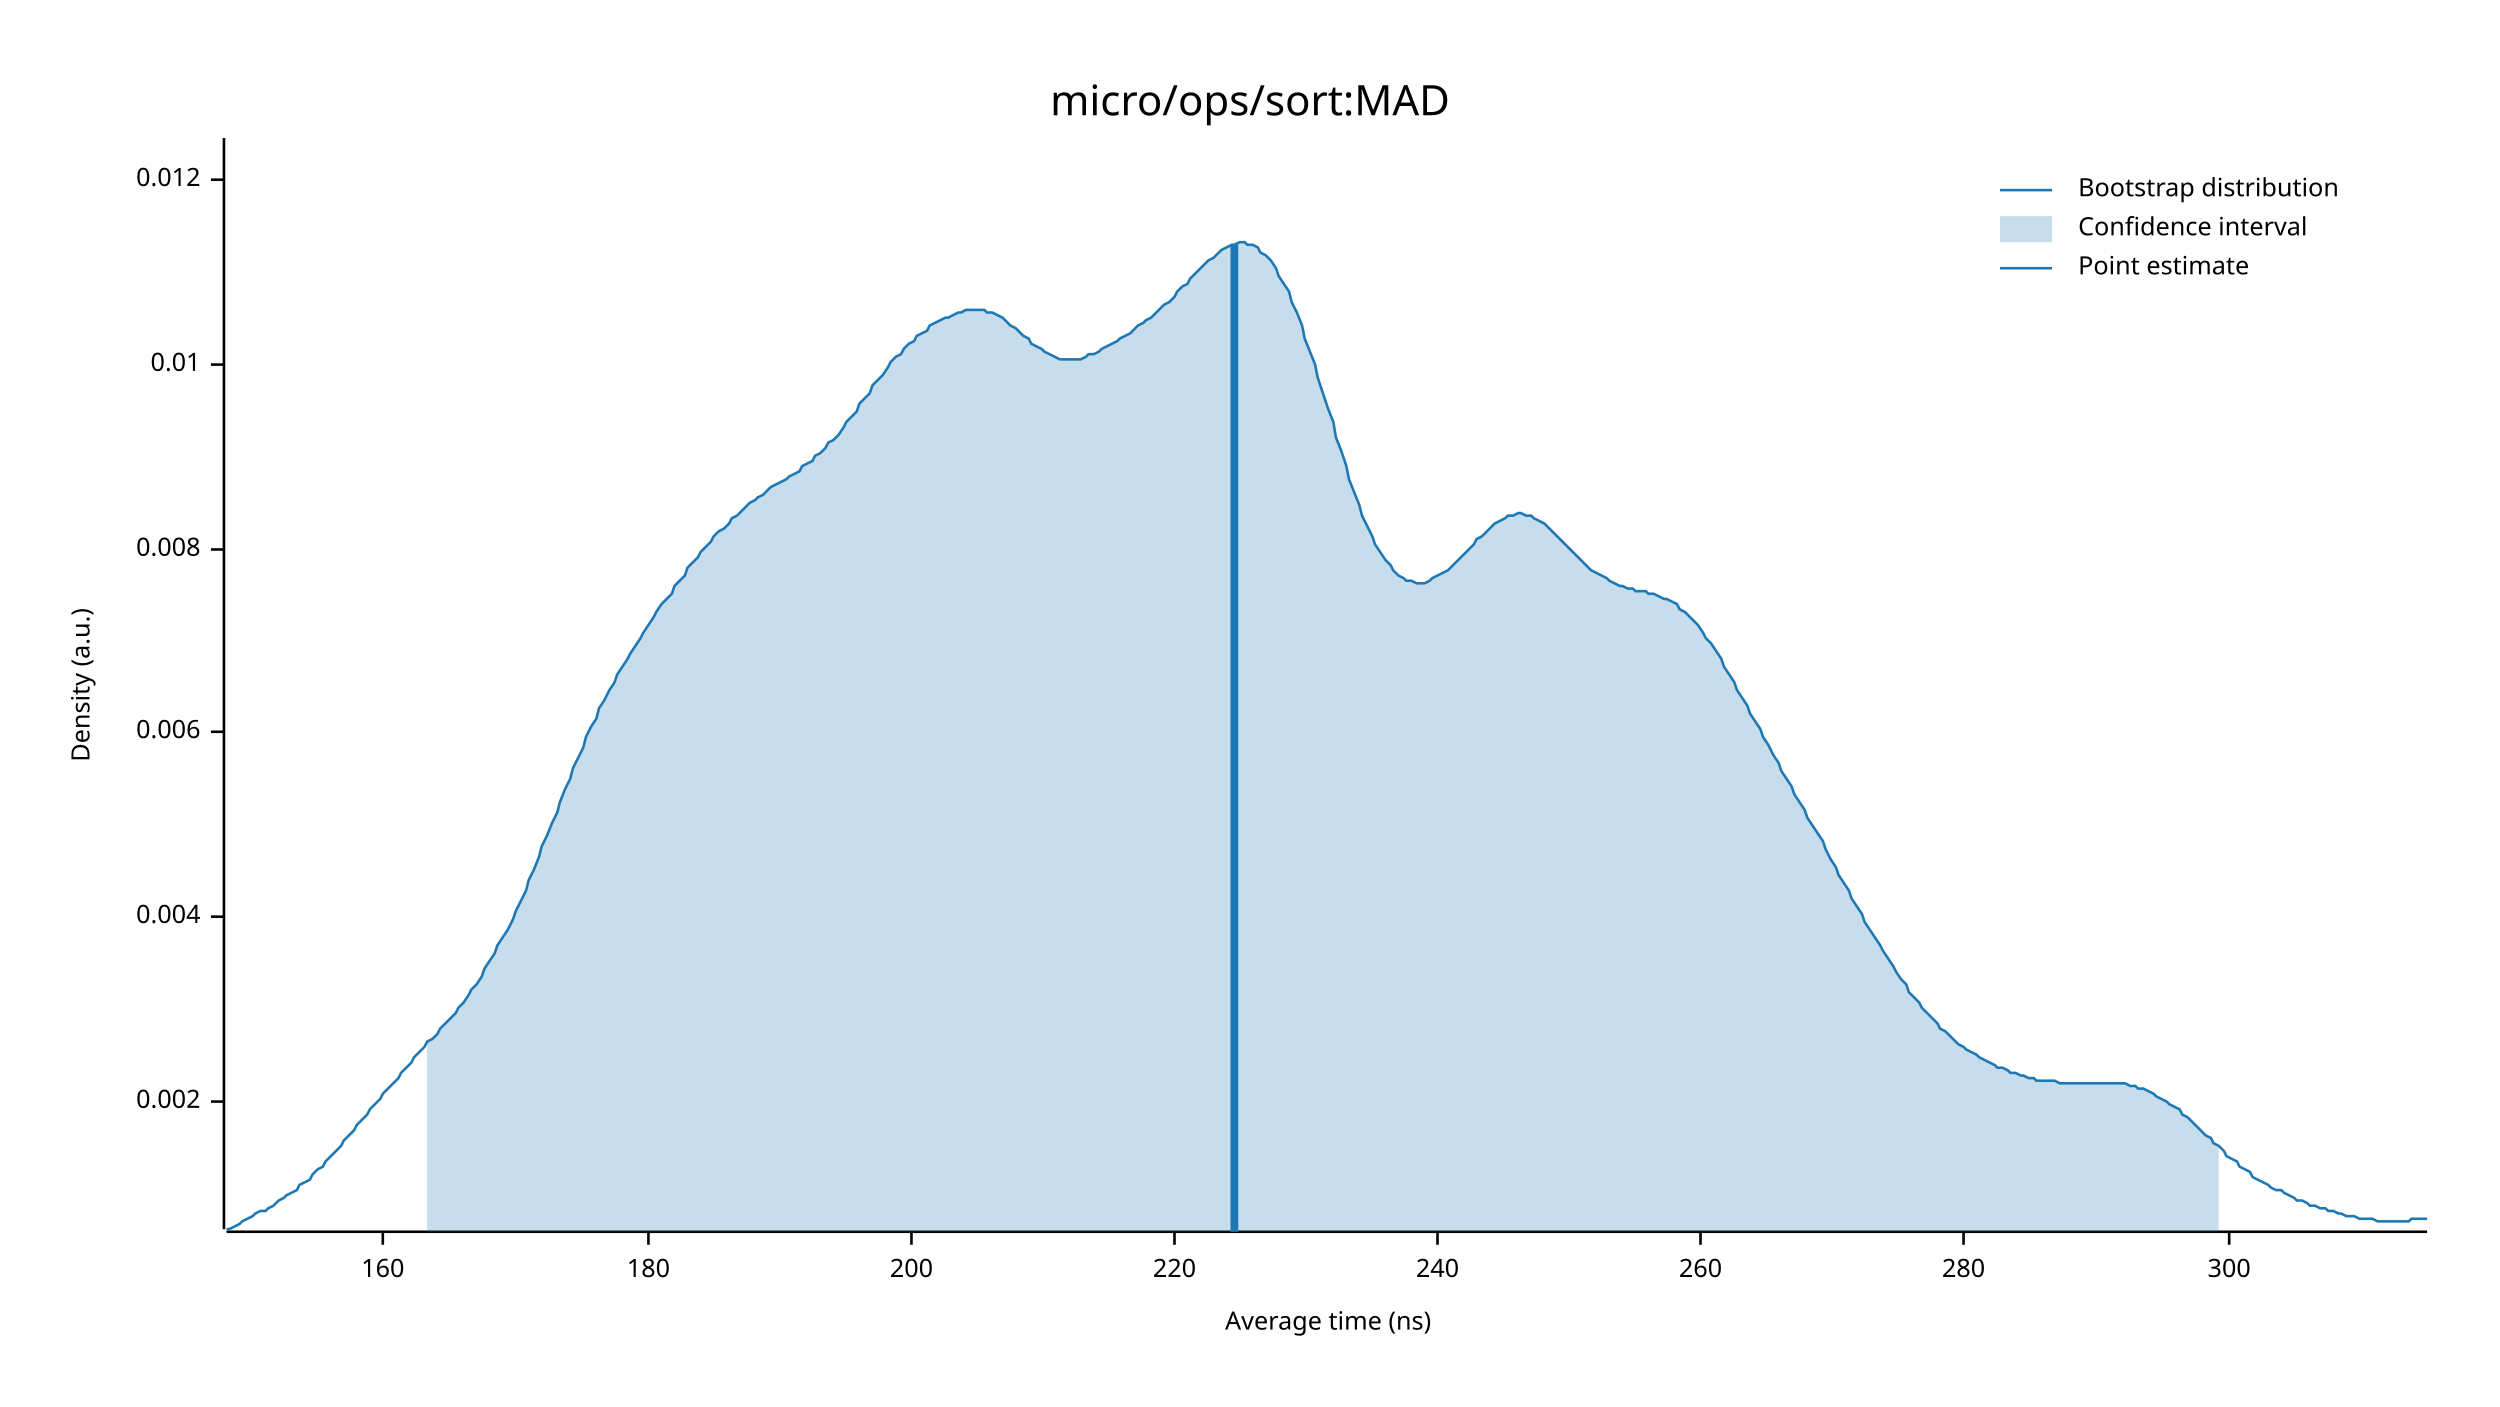
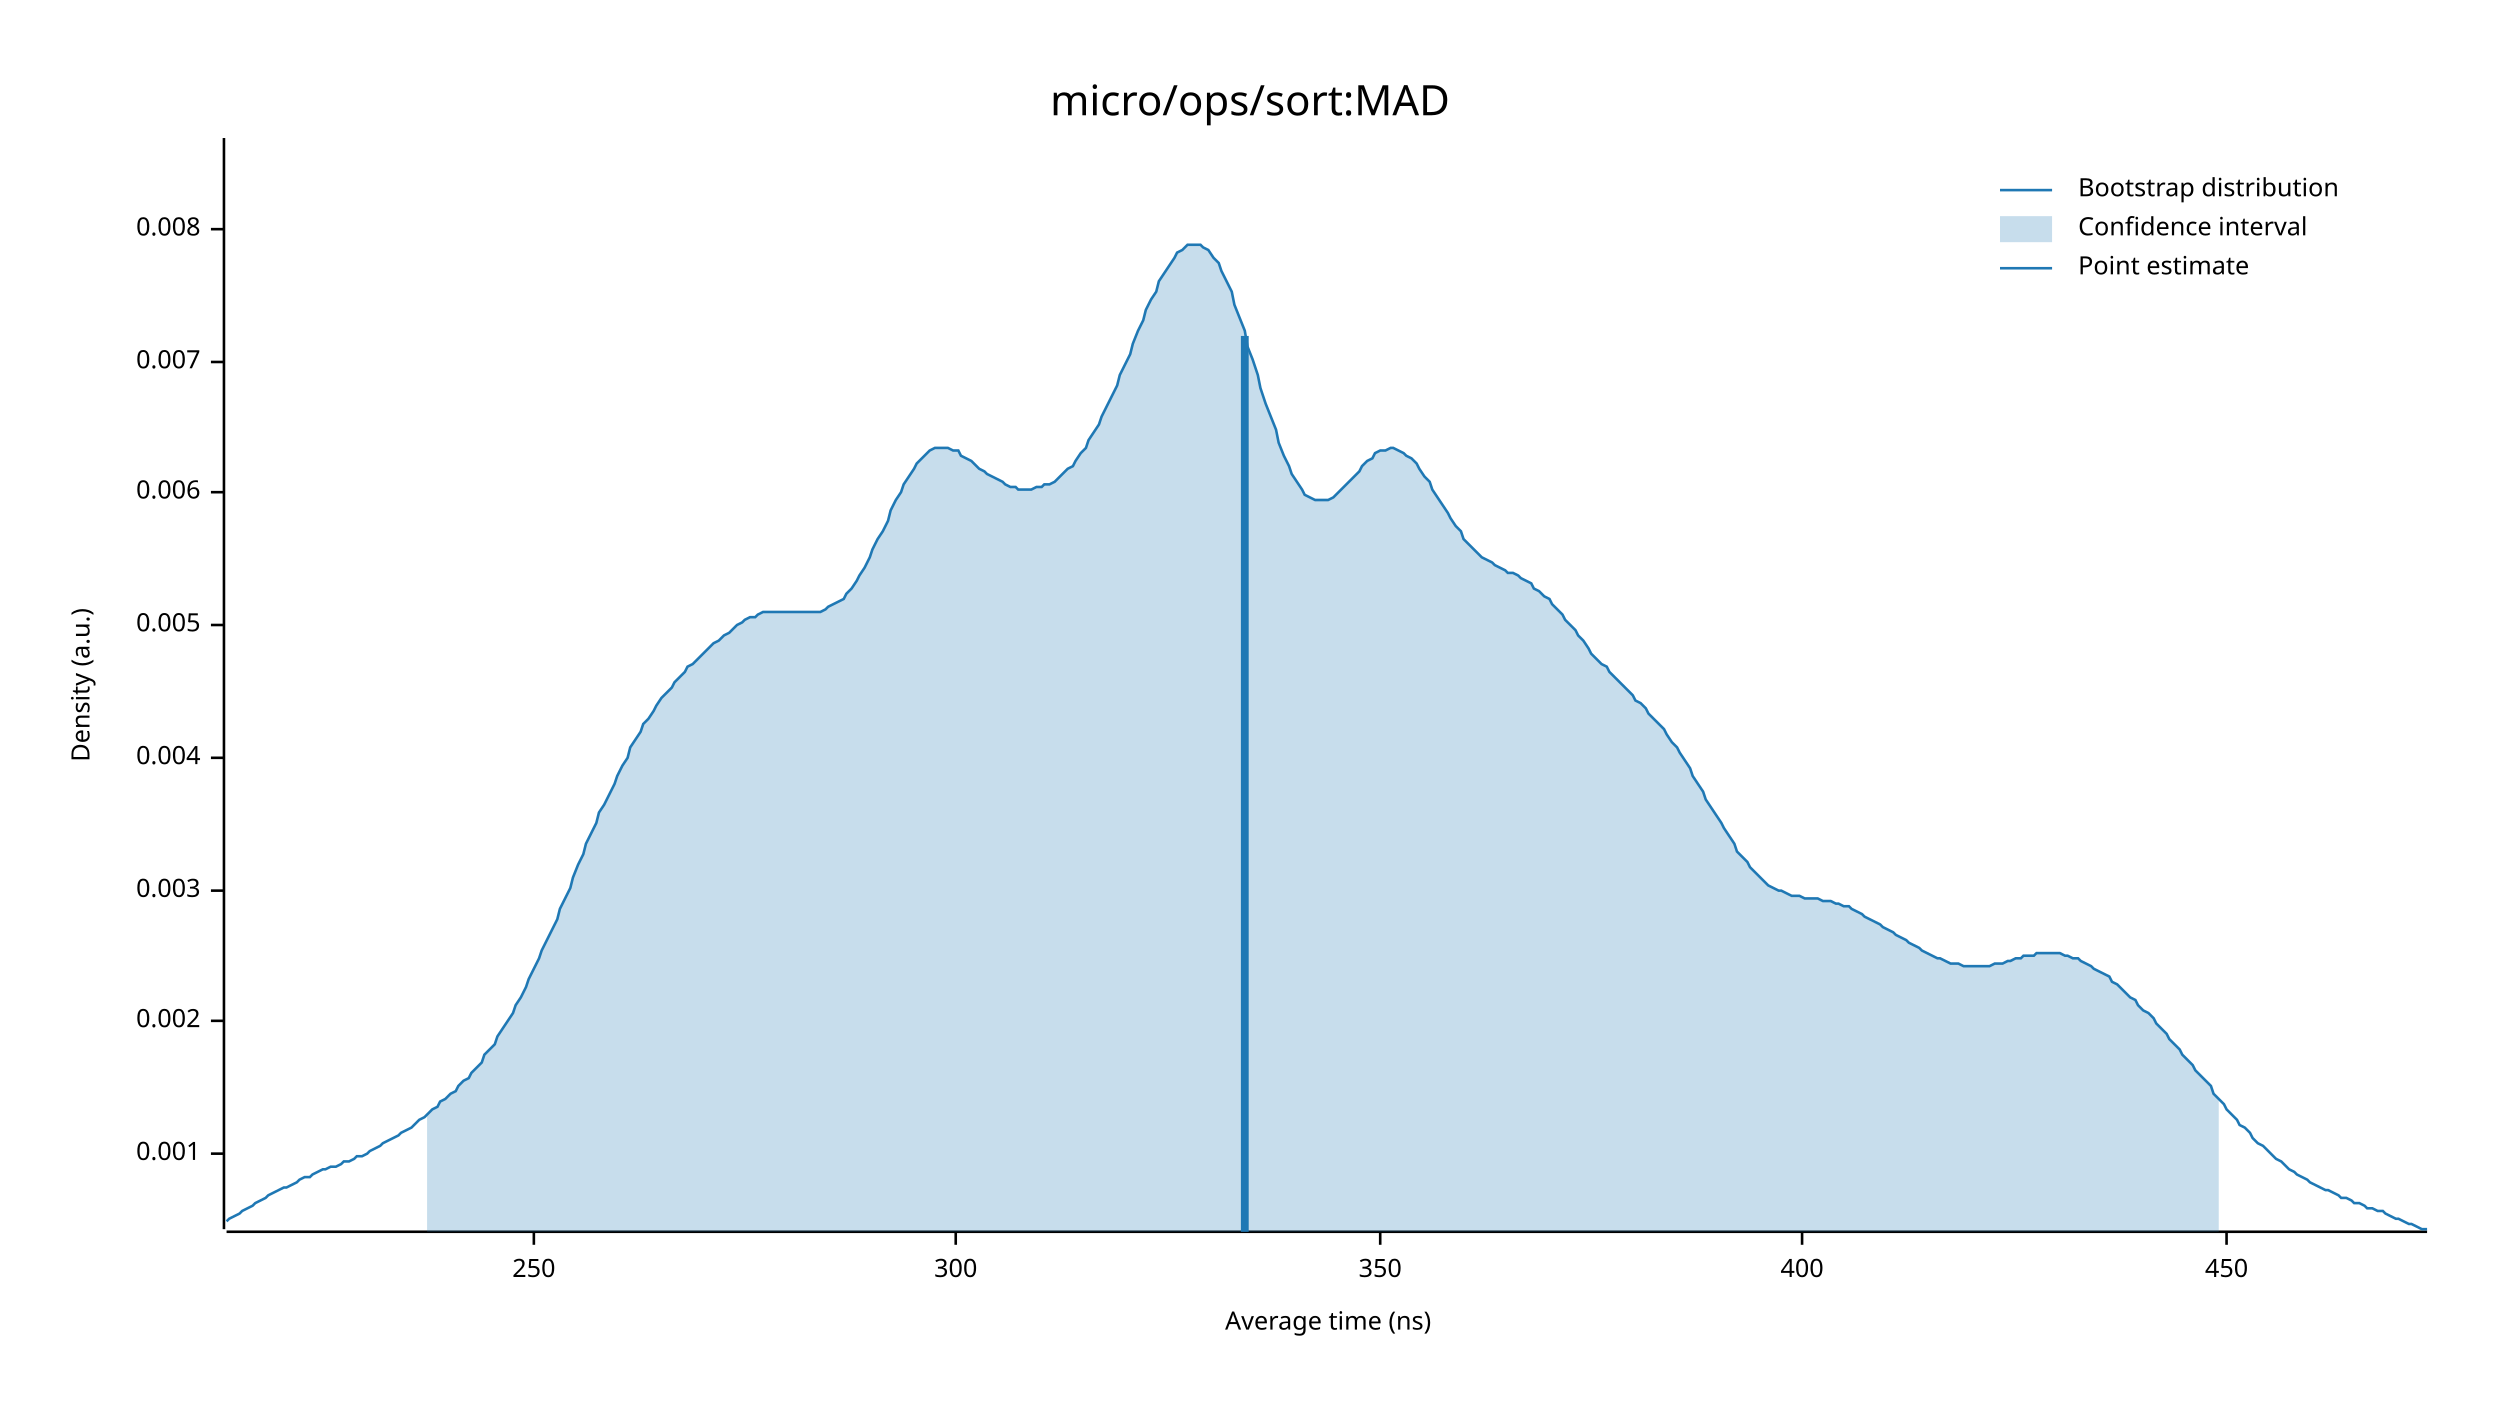
<svg xmlns="http://www.w3.org/2000/svg" width="960" height="540" viewBox="0 0 960 540">
  <text x="480" y="32" dy="0.76em" text-anchor="middle" font-family="sans-serif" font-size="16.129" opacity="1" fill="#000000">
micro/ops/sort:MAD
</text>
  <text x="27" y="263" dy="0.76em" text-anchor="middle" font-family="sans-serif" font-size="9.677" opacity="1" fill="#000000" transform="rotate(270, 27, 263)">
Density (a.u.)
</text>
  <text x="510" y="513" dy="-0.5ex" text-anchor="middle" font-family="sans-serif" font-size="9.677" opacity="1" fill="#000000">
Average time (ns)
</text>
  <polyline fill="none" opacity="1" stroke="#000000" stroke-width="1" points="86,53 86,472 " />
-   <text x="77" y="423" dy="0.5ex" text-anchor="end" font-family="sans-serif" font-size="9.677" opacity="1" fill="#000000">
+   <text x="77" y="443" dy="0.5ex" text-anchor="end" font-family="sans-serif" font-size="9.677" opacity="1" fill="#000000">
+ 0.001
+ </text>
+   <polyline fill="none" opacity="1" stroke="#000000" stroke-width="1" points="81,443 86,443 " />
+   <text x="77" y="392" dy="0.5ex" text-anchor="end" font-family="sans-serif" font-size="9.677" opacity="1" fill="#000000">
0.002
</text>
-   <polyline fill="none" opacity="1" stroke="#000000" stroke-width="1" points="81,423 86,423 " />
-   <text x="77" y="352" dy="0.5ex" text-anchor="end" font-family="sans-serif" font-size="9.677" opacity="1" fill="#000000">
+   <polyline fill="none" opacity="1" stroke="#000000" stroke-width="1" points="81,392 86,392 " />
+   <text x="77" y="342" dy="0.5ex" text-anchor="end" font-family="sans-serif" font-size="9.677" opacity="1" fill="#000000">
+ 0.003
+ </text>
+   <polyline fill="none" opacity="1" stroke="#000000" stroke-width="1" points="81,342 86,342 " />
+   <text x="77" y="291" dy="0.5ex" text-anchor="end" font-family="sans-serif" font-size="9.677" opacity="1" fill="#000000">
0.004
</text>
-   <polyline fill="none" opacity="1" stroke="#000000" stroke-width="1" points="81,352 86,352 " />
-   <text x="77" y="281" dy="0.5ex" text-anchor="end" font-family="sans-serif" font-size="9.677" opacity="1" fill="#000000">
+   <polyline fill="none" opacity="1" stroke="#000000" stroke-width="1" points="81,291 86,291 " />
+   <text x="77" y="240" dy="0.5ex" text-anchor="end" font-family="sans-serif" font-size="9.677" opacity="1" fill="#000000">
+ 0.005
+ </text>
+   <polyline fill="none" opacity="1" stroke="#000000" stroke-width="1" points="81,240 86,240 " />
+   <text x="77" y="189" dy="0.5ex" text-anchor="end" font-family="sans-serif" font-size="9.677" opacity="1" fill="#000000">
0.006
</text>
-   <polyline fill="none" opacity="1" stroke="#000000" stroke-width="1" points="81,281 86,281 " />
-   <text x="77" y="211" dy="0.5ex" text-anchor="end" font-family="sans-serif" font-size="9.677" opacity="1" fill="#000000">
+   <polyline fill="none" opacity="1" stroke="#000000" stroke-width="1" points="81,189 86,189 " />
+   <text x="77" y="139" dy="0.5ex" text-anchor="end" font-family="sans-serif" font-size="9.677" opacity="1" fill="#000000">
+ 0.007
+ </text>
+   <polyline fill="none" opacity="1" stroke="#000000" stroke-width="1" points="81,139 86,139 " />
+   <text x="77" y="88" dy="0.5ex" text-anchor="end" font-family="sans-serif" font-size="9.677" opacity="1" fill="#000000">
0.008
</text>
-   <polyline fill="none" opacity="1" stroke="#000000" stroke-width="1" points="81,211 86,211 " />
-   <text x="77" y="140" dy="0.5ex" text-anchor="end" font-family="sans-serif" font-size="9.677" opacity="1" fill="#000000">
- 0.01
+   <polyline fill="none" opacity="1" stroke="#000000" stroke-width="1" points="81,88 86,88 " />
+   <polyline fill="none" opacity="1" stroke="#000000" stroke-width="1" points="87,473 932,473 " />
+   <text x="205" y="483" dy="0.76em" text-anchor="middle" font-family="sans-serif" font-size="9.677" opacity="1" fill="#000000">
+ 250
</text>
-   <polyline fill="none" opacity="1" stroke="#000000" stroke-width="1" points="81,140 86,140 " />
-   <text x="77" y="69" dy="0.5ex" text-anchor="end" font-family="sans-serif" font-size="9.677" opacity="1" fill="#000000">
- 0.012
- </text>
-   <polyline fill="none" opacity="1" stroke="#000000" stroke-width="1" points="81,69 86,69 " />
-   <polyline fill="none" opacity="1" stroke="#000000" stroke-width="1" points="87,473 932,473 " />
-   <text x="147" y="483" dy="0.76em" text-anchor="middle" font-family="sans-serif" font-size="9.677" opacity="1" fill="#000000">
- 160
- </text>
-   <polyline fill="none" opacity="1" stroke="#000000" stroke-width="1" points="147,473 147,478 " />
-   <text x="249" y="483" dy="0.76em" text-anchor="middle" font-family="sans-serif" font-size="9.677" opacity="1" fill="#000000">
- 180
- </text>
-   <polyline fill="none" opacity="1" stroke="#000000" stroke-width="1" points="249,473 249,478 " />
-   <text x="350" y="483" dy="0.76em" text-anchor="middle" font-family="sans-serif" font-size="9.677" opacity="1" fill="#000000">
- 200
- </text>
-   <polyline fill="none" opacity="1" stroke="#000000" stroke-width="1" points="350,473 350,478 " />
-   <text x="451" y="483" dy="0.76em" text-anchor="middle" font-family="sans-serif" font-size="9.677" opacity="1" fill="#000000">
- 220
- </text>
-   <polyline fill="none" opacity="1" stroke="#000000" stroke-width="1" points="451,473 451,478 " />
-   <text x="552" y="483" dy="0.76em" text-anchor="middle" font-family="sans-serif" font-size="9.677" opacity="1" fill="#000000">
- 240
- </text>
-   <polyline fill="none" opacity="1" stroke="#000000" stroke-width="1" points="552,473 552,478 " />
-   <text x="653" y="483" dy="0.76em" text-anchor="middle" font-family="sans-serif" font-size="9.677" opacity="1" fill="#000000">
- 260
- </text>
-   <polyline fill="none" opacity="1" stroke="#000000" stroke-width="1" points="653,473 653,478 " />
-   <text x="754" y="483" dy="0.76em" text-anchor="middle" font-family="sans-serif" font-size="9.677" opacity="1" fill="#000000">
- 280
- </text>
-   <polyline fill="none" opacity="1" stroke="#000000" stroke-width="1" points="754,473 754,478 " />
-   <text x="856" y="483" dy="0.76em" text-anchor="middle" font-family="sans-serif" font-size="9.677" opacity="1" fill="#000000">
+   <polyline fill="none" opacity="1" stroke="#000000" stroke-width="1" points="205,473 205,478 " />
+   <text x="367" y="483" dy="0.76em" text-anchor="middle" font-family="sans-serif" font-size="9.677" opacity="1" fill="#000000">
300
</text>
-   <polyline fill="none" opacity="1" stroke="#000000" stroke-width="1" points="856,473 856,478 " />
-   <polyline fill="none" opacity="1" stroke="#1F78B4" stroke-width="1" points="87,472 88,472 90,471 92,470 93,469 95,468 97,467 98,466 100,465 102,465 103,464 105,463 107,461 109,460 110,459 112,458 114,457 115,455 117,454 119,453 120,451 122,449 124,448 125,446 127,444 129,442 131,440 132,438 134,436 136,434 137,432 139,430 141,428 142,426 144,424 146,422 147,420 149,418 151,416 153,414 154,412 156,410 158,408 159,406 161,404 163,402 164,400 166,399 168,397 169,395 171,393 173,391 175,389 176,387 178,385 180,382 181,380 183,378 185,375 186,372 188,369 190,366 191,363 193,360 195,357 197,353 198,350 200,346 202,342 203,338 205,334 207,329 208,325 210,321 212,316 214,312 215,308 217,303 219,299 220,295 222,291 224,287 225,283 227,279 229,276 230,272 232,269 234,265 236,262 237,259 239,256 241,253 242,251 244,248 246,245 247,243 249,240 251,237 252,235 254,232 256,230 258,228 259,225 261,223 263,221 264,218 266,216 268,214 269,212 271,210 273,208 274,206 276,204 278,203 280,201 281,199 283,198 285,196 286,195 288,193 290,192 291,191 293,190 295,188 296,187 298,186 300,185 302,184 303,183 305,182 307,181 308,179 310,178 312,177 313,175 315,174 317,172 318,170 320,169 322,167 324,164 325,162 327,160 329,158 330,155 332,153 334,151 335,148 337,146 339,144 341,141 342,139 344,137 346,136 347,134 349,132 351,131 352,129 354,128 356,127 357,125 359,124 361,123 363,122 364,122 366,121 368,120 369,120 371,119 373,119 374,119 376,119 378,119 379,120 381,120 383,121 385,122 386,123 388,125 390,126 391,127 393,129 395,130 396,132 398,133 400,134 401,135 403,136 405,137 407,138 408,138 410,138 412,138 413,138 415,138 417,137 418,136 420,136 422,135 423,134 425,133 427,132 429,131 430,130 432,129 434,128 435,127 437,125 439,124 440,123 442,122 444,120 445,119 447,117 449,116 451,114 452,112 454,110 456,109 457,107 459,105 461,103 462,102 464,100 466,99 468,97 469,96 471,95 473,94 474,94 476,93 478,93 479,94 481,94 483,95 484,97 486,98 488,100 490,103 491,106 493,109 495,112 496,116 498,120 500,125 501,130 503,135 505,140 506,145 508,151 510,157 512,162 513,168 515,173 517,179 518,184 520,189 522,194 523,198 525,202 527,206 528,209 530,212 532,215 534,217 535,219 537,221 539,222 540,223 542,223 544,224 545,224 547,224 549,223 550,222 552,221 554,220 556,219 557,218 559,216 561,214 562,213 564,211 566,209 567,207 569,206 571,204 573,202 574,201 576,200 578,199 579,198 581,198 583,197 584,197 586,198 588,198 589,199 591,200 593,201 595,203 596,204 598,206 600,208 601,209 603,211 605,213 606,214 608,216 610,218 611,219 613,220 615,221 617,222 618,223 620,224 622,225 623,225 625,226 627,226 628,227 630,227 632,227 633,228 635,228 637,229 639,230 640,230 642,231 644,232 645,234 647,235 649,237 650,238 652,240 654,243 655,245 657,247 659,250 661,253 662,256 664,259 666,262 667,265 669,268 671,271 672,274 674,277 676,280 677,283 679,286 681,290 683,293 684,296 686,299 688,302 689,305 691,308 693,311 694,314 696,317 698,320 700,323 701,326 703,330 705,333 706,336 708,339 710,342 711,345 713,348 715,351 716,354 718,357 720,360 722,363 723,365 725,368 727,371 728,373 730,376 732,378 733,381 735,383 737,385 738,387 740,389 742,391 744,393 745,395 747,396 749,398 750,399 752,401 754,402 755,403 757,404 759,405 760,406 762,407 764,408 766,409 767,410 769,410 771,411 772,412 774,412 776,413 777,413 779,414 781,414 782,415 784,415 786,415 788,415 789,415 791,416 793,416 794,416 796,416 798,416 799,416 801,416 803,416 804,416 806,416 808,416 810,416 811,416 813,416 815,416 816,416 818,417 820,417 821,418 823,418 825,419 827,420 828,421 830,422 832,423 833,424 835,425 837,426 838,428 840,429 842,431 843,432 845,434 847,436 849,437 850,439 852,440 854,442 855,444 857,445 859,446 860,448 862,449 864,450 865,452 867,453 869,454 871,455 872,456 874,457 876,457 877,458 879,459 881,460 882,461 884,461 886,462 887,463 889,463 891,464 893,464 894,465 896,465 898,466 899,466 901,467 903,467 904,467 906,468 908,468 909,468 911,468 913,469 915,469 916,469 918,469 920,469 921,469 923,469 925,469 926,468 928,468 930,468 932,468 " />
-   <polygon opacity="0.25" fill="#1F78B4" points="164,400 166,399 168,397 169,395 171,393 173,391 175,389 176,387 178,385 180,382 181,380 183,378 185,375 186,372 188,369 190,366 191,363 193,360 195,357 197,353 198,350 200,346 202,342 203,338 205,334 207,329 208,325 210,321 212,316 214,312 215,308 217,303 219,299 220,295 222,291 224,287 225,283 227,279 229,276 230,272 232,269 234,265 236,262 237,259 239,256 241,253 242,251 244,248 246,245 247,243 249,240 251,237 252,235 254,232 256,230 258,228 259,225 261,223 263,221 264,218 266,216 268,214 269,212 271,210 273,208 274,206 276,204 278,203 280,201 281,199 283,198 285,196 286,195 288,193 290,192 291,191 293,190 295,188 296,187 298,186 300,185 302,184 303,183 305,182 307,181 308,179 310,178 312,177 313,175 315,174 317,172 318,170 320,169 322,167 324,164 325,162 327,160 329,158 330,155 332,153 334,151 335,148 337,146 339,144 341,141 342,139 344,137 346,136 347,134 349,132 351,131 352,129 354,128 356,127 357,125 359,124 361,123 363,122 364,122 366,121 368,120 369,120 371,119 373,119 374,119 376,119 378,119 379,120 381,120 383,121 385,122 386,123 388,125 390,126 391,127 393,129 395,130 396,132 398,133 400,134 401,135 403,136 405,137 407,138 408,138 410,138 412,138 413,138 415,138 417,137 418,136 420,136 422,135 423,134 425,133 427,132 429,131 430,130 432,129 434,128 435,127 437,125 439,124 440,123 442,122 444,120 445,119 447,117 449,116 451,114 452,112 454,110 456,109 457,107 459,105 461,103 462,102 464,100 466,99 468,97 469,96 471,95 473,94 474,94 476,93 478,93 479,94 481,94 483,95 484,97 486,98 488,100 490,103 491,106 493,109 495,112 496,116 498,120 500,125 501,130 503,135 505,140 506,145 508,151 510,157 512,162 513,168 515,173 517,179 518,184 520,189 522,194 523,198 525,202 527,206 528,209 530,212 532,215 534,217 535,219 537,221 539,222 540,223 542,223 544,224 545,224 547,224 549,223 550,222 552,221 554,220 556,219 557,218 559,216 561,214 562,213 564,211 566,209 567,207 569,206 571,204 573,202 574,201 576,200 578,199 579,198 581,198 583,197 584,197 586,198 588,198 589,199 591,200 593,201 595,203 596,204 598,206 600,208 601,209 603,211 605,213 606,214 608,216 610,218 611,219 613,220 615,221 617,222 618,223 620,224 622,225 623,225 625,226 627,226 628,227 630,227 632,227 633,228 635,228 637,229 639,230 640,230 642,231 644,232 645,234 647,235 649,237 650,238 652,240 654,243 655,245 657,247 659,250 661,253 662,256 664,259 666,262 667,265 669,268 671,271 672,274 674,277 676,280 677,283 679,286 681,290 683,293 684,296 686,299 688,302 689,305 691,308 693,311 694,314 696,317 698,320 700,323 701,326 703,330 705,333 706,336 708,339 710,342 711,345 713,348 715,351 716,354 718,357 720,360 722,363 723,365 725,368 727,371 728,373 730,376 732,378 733,381 735,383 737,385 738,387 740,389 742,391 744,393 745,395 747,396 749,398 750,399 752,401 754,402 755,403 757,404 759,405 760,406 762,407 764,408 766,409 767,410 769,410 771,411 772,412 774,412 776,413 777,413 779,414 781,414 782,415 784,415 786,415 788,415 789,415 791,416 793,416 794,416 796,416 798,416 799,416 801,416 803,416 804,416 806,416 808,416 810,416 811,416 813,416 815,416 816,416 818,417 820,417 821,418 823,418 825,419 827,420 828,421 830,422 832,423 833,424 835,425 837,426 838,428 840,429 842,431 843,432 845,434 847,436 849,437 850,439 852,440 852,473 164,473 " />
-   <polyline fill="none" opacity="1" stroke="#1F78B4" stroke-width="3" points="474,473 474,94 " />
+   <polyline fill="none" opacity="1" stroke="#000000" stroke-width="1" points="367,473 367,478 " />
+   <text x="530" y="483" dy="0.76em" text-anchor="middle" font-family="sans-serif" font-size="9.677" opacity="1" fill="#000000">
+ 350
+ </text>
+   <polyline fill="none" opacity="1" stroke="#000000" stroke-width="1" points="530,473 530,478 " />
+   <text x="692" y="483" dy="0.76em" text-anchor="middle" font-family="sans-serif" font-size="9.677" opacity="1" fill="#000000">
+ 400
+ </text>
+   <polyline fill="none" opacity="1" stroke="#000000" stroke-width="1" points="692,473 692,478 " />
+   <text x="855" y="483" dy="0.76em" text-anchor="middle" font-family="sans-serif" font-size="9.677" opacity="1" fill="#000000">
+ 450
+ </text>
+   <polyline fill="none" opacity="1" stroke="#000000" stroke-width="1" points="855,473 855,478 " />
+   <polyline fill="none" opacity="1" stroke="#1F78B4" stroke-width="1" points="87,469 88,468 90,467 92,466 93,465 95,464 97,463 98,462 100,461 102,460 103,459 105,458 107,457 109,456 110,456 112,455 114,454 115,453 117,452 119,452 120,451 122,450 124,449 125,449 127,448 129,448 131,447 132,446 134,446 136,445 137,444 139,444 141,443 142,442 144,441 146,440 147,439 149,438 151,437 153,436 154,435 156,434 158,433 159,432 161,430 163,429 164,428 166,426 168,425 169,423 171,422 173,420 175,419 176,417 178,415 180,414 181,412 183,410 185,408 186,405 188,403 190,401 191,398 193,395 195,392 197,389 198,386 200,383 202,379 203,376 205,372 207,368 208,365 210,361 212,357 214,353 215,349 217,345 219,341 220,337 222,332 224,328 225,324 227,320 229,316 230,312 232,309 234,305 236,301 237,298 239,294 241,291 242,287 244,284 246,281 247,278 249,276 251,273 252,271 254,268 256,266 258,264 259,262 261,260 263,258 264,256 266,255 268,253 269,252 271,250 273,248 274,247 276,246 278,244 280,243 281,242 283,240 285,239 286,238 288,237 290,237 291,236 293,235 295,235 296,235 298,235 300,235 302,235 303,235 305,235 307,235 308,235 310,235 312,235 313,235 315,235 317,234 318,233 320,232 322,231 324,230 325,228 327,226 329,223 330,221 332,218 334,214 335,211 337,207 339,204 341,200 342,196 344,192 346,189 347,186 349,183 351,180 352,178 354,176 356,174 357,173 359,172 361,172 363,172 364,172 366,173 368,173 369,175 371,176 373,177 374,178 376,180 378,181 379,182 381,183 383,184 385,185 386,186 388,187 390,187 391,188 393,188 395,188 396,188 398,187 400,187 401,186 403,186 405,185 407,183 408,182 410,180 412,179 413,177 415,174 417,172 418,169 420,166 422,163 423,160 425,156 427,152 429,148 430,144 432,140 434,136 435,132 437,127 439,123 440,119 442,115 444,112 445,108 447,105 449,102 451,99 452,97 454,96 456,94 457,94 459,94 461,94 462,95 464,96 466,99 468,101 469,104 471,108 473,112 474,117 476,122 478,127 479,133 481,138 483,144 484,149 486,155 488,160 490,165 491,170 493,175 495,179 496,182 498,185 500,188 501,190 503,191 505,192 506,192 508,192 510,192 512,191 513,190 515,188 517,186 518,185 520,183 522,181 523,179 525,177 527,176 528,174 530,173 532,173 534,172 535,172 537,173 539,174 540,175 542,176 544,178 545,180 547,183 549,185 550,188 552,191 554,194 556,197 557,199 559,202 561,204 562,207 564,209 566,211 567,212 569,214 571,215 573,216 574,217 576,218 578,219 579,220 581,220 583,221 584,222 586,223 588,224 589,226 591,227 593,229 595,230 596,232 598,234 600,236 601,238 603,240 605,242 606,244 608,246 610,249 611,251 613,253 615,255 617,256 618,258 620,260 622,262 623,263 625,265 627,267 628,269 630,270 632,272 633,274 635,276 637,278 639,280 640,282 642,285 644,287 645,289 647,292 649,295 650,298 652,301 654,304 655,307 657,310 659,313 661,316 662,318 664,321 666,324 667,327 669,329 671,331 672,333 674,335 676,337 677,338 679,340 681,341 683,342 684,342 686,343 688,344 689,344 691,344 693,345 694,345 696,345 698,345 700,346 701,346 703,346 705,347 706,347 708,348 710,348 711,349 713,350 715,351 716,352 718,353 720,354 722,355 723,356 725,357 727,358 728,359 730,360 732,361 733,362 735,363 737,364 738,365 740,366 742,367 744,368 745,368 747,369 749,370 750,370 752,370 754,371 755,371 757,371 759,371 760,371 762,371 764,371 766,370 767,370 769,370 771,369 772,369 774,368 776,368 777,367 779,367 781,367 782,366 784,366 786,366 788,366 789,366 791,366 793,367 794,367 796,368 798,368 799,369 801,370 803,371 804,372 806,373 808,374 810,375 811,377 813,378 815,380 816,381 818,383 820,384 821,386 823,388 825,389 827,391 828,393 830,395 832,397 833,399 835,401 837,403 838,405 840,407 842,409 843,411 845,413 847,415 849,417 850,420 852,422 854,424 855,426 857,428 859,430 860,432 862,433 864,435 865,437 867,439 869,440 871,442 872,443 874,445 876,446 877,447 879,449 881,450 882,451 884,452 886,453 887,454 889,455 891,456 893,457 894,457 896,458 898,459 899,460 901,460 903,461 904,462 906,462 908,463 909,464 911,464 913,465 915,465 916,466 918,467 920,468 921,468 923,469 925,470 926,470 928,471 930,472 932,472 " />
+   <polygon opacity="0.25" fill="#1F78B4" points="164,428 166,426 168,425 169,423 171,422 173,420 175,419 176,417 178,415 180,414 181,412 183,410 185,408 186,405 188,403 190,401 191,398 193,395 195,392 197,389 198,386 200,383 202,379 203,376 205,372 207,368 208,365 210,361 212,357 214,353 215,349 217,345 219,341 220,337 222,332 224,328 225,324 227,320 229,316 230,312 232,309 234,305 236,301 237,298 239,294 241,291 242,287 244,284 246,281 247,278 249,276 251,273 252,271 254,268 256,266 258,264 259,262 261,260 263,258 264,256 266,255 268,253 269,252 271,250 273,248 274,247 276,246 278,244 280,243 281,242 283,240 285,239 286,238 288,237 290,237 291,236 293,235 295,235 296,235 298,235 300,235 302,235 303,235 305,235 307,235 308,235 310,235 312,235 313,235 315,235 317,234 318,233 320,232 322,231 324,230 325,228 327,226 329,223 330,221 332,218 334,214 335,211 337,207 339,204 341,200 342,196 344,192 346,189 347,186 349,183 351,180 352,178 354,176 356,174 357,173 359,172 361,172 363,172 364,172 366,173 368,173 369,175 371,176 373,177 374,178 376,180 378,181 379,182 381,183 383,184 385,185 386,186 388,187 390,187 391,188 393,188 395,188 396,188 398,187 400,187 401,186 403,186 405,185 407,183 408,182 410,180 412,179 413,177 415,174 417,172 418,169 420,166 422,163 423,160 425,156 427,152 429,148 430,144 432,140 434,136 435,132 437,127 439,123 440,119 442,115 444,112 445,108 447,105 449,102 451,99 452,97 454,96 456,94 457,94 459,94 461,94 462,95 464,96 466,99 468,101 469,104 471,108 473,112 474,117 476,122 478,127 479,133 481,138 483,144 484,149 486,155 488,160 490,165 491,170 493,175 495,179 496,182 498,185 500,188 501,190 503,191 505,192 506,192 508,192 510,192 512,191 513,190 515,188 517,186 518,185 520,183 522,181 523,179 525,177 527,176 528,174 530,173 532,173 534,172 535,172 537,173 539,174 540,175 542,176 544,178 545,180 547,183 549,185 550,188 552,191 554,194 556,197 557,199 559,202 561,204 562,207 564,209 566,211 567,212 569,214 571,215 573,216 574,217 576,218 578,219 579,220 581,220 583,221 584,222 586,223 588,224 589,226 591,227 593,229 595,230 596,232 598,234 600,236 601,238 603,240 605,242 606,244 608,246 610,249 611,251 613,253 615,255 617,256 618,258 620,260 622,262 623,263 625,265 627,267 628,269 630,270 632,272 633,274 635,276 637,278 639,280 640,282 642,285 644,287 645,289 647,292 649,295 650,298 652,301 654,304 655,307 657,310 659,313 661,316 662,318 664,321 666,324 667,327 669,329 671,331 672,333 674,335 676,337 677,338 679,340 681,341 683,342 684,342 686,343 688,344 689,344 691,344 693,345 694,345 696,345 698,345 700,346 701,346 703,346 705,347 706,347 708,348 710,348 711,349 713,350 715,351 716,352 718,353 720,354 722,355 723,356 725,357 727,358 728,359 730,360 732,361 733,362 735,363 737,364 738,365 740,366 742,367 744,368 745,368 747,369 749,370 750,370 752,370 754,371 755,371 757,371 759,371 760,371 762,371 764,371 766,370 767,370 769,370 771,369 772,369 774,368 776,368 777,367 779,367 781,367 782,366 784,366 786,366 788,366 789,366 791,366 793,367 794,367 796,368 798,368 799,369 801,370 803,371 804,372 806,373 808,374 810,375 811,377 813,378 815,380 816,381 818,383 820,384 821,386 823,388 825,389 827,391 828,393 830,395 832,397 833,399 835,401 837,403 838,405 840,407 842,409 843,411 845,413 847,415 849,417 850,420 852,422 852,473 164,473 " />
+   <polyline fill="none" opacity="1" stroke="#1F78B4" stroke-width="3" points="478,473 478,129 " />
  <text x="798" y="68" dy="0.76em" text-anchor="start" font-family="sans-serif" font-size="9.677" opacity="1" fill="#000000">
Bootstrap distribution
</text>
  <text x="798" y="83" dy="0.76em" text-anchor="start" font-family="sans-serif" font-size="9.677" opacity="1" fill="#000000">
Confidence interval
</text>
  <text x="798" y="98" dy="0.76em" text-anchor="start" font-family="sans-serif" font-size="9.677" opacity="1" fill="#000000">
Point estimate
</text>
  <polyline fill="none" opacity="1" stroke="#1F78B4" stroke-width="1" points="768,73 788,73 " />
  <rect x="768" y="83" width="20" height="10" opacity="0.25" fill="#1F78B4" stroke="none" />
  <polyline fill="none" opacity="1" stroke="#1F78B4" stroke-width="1" points="768,103 788,103 " />
</svg>
